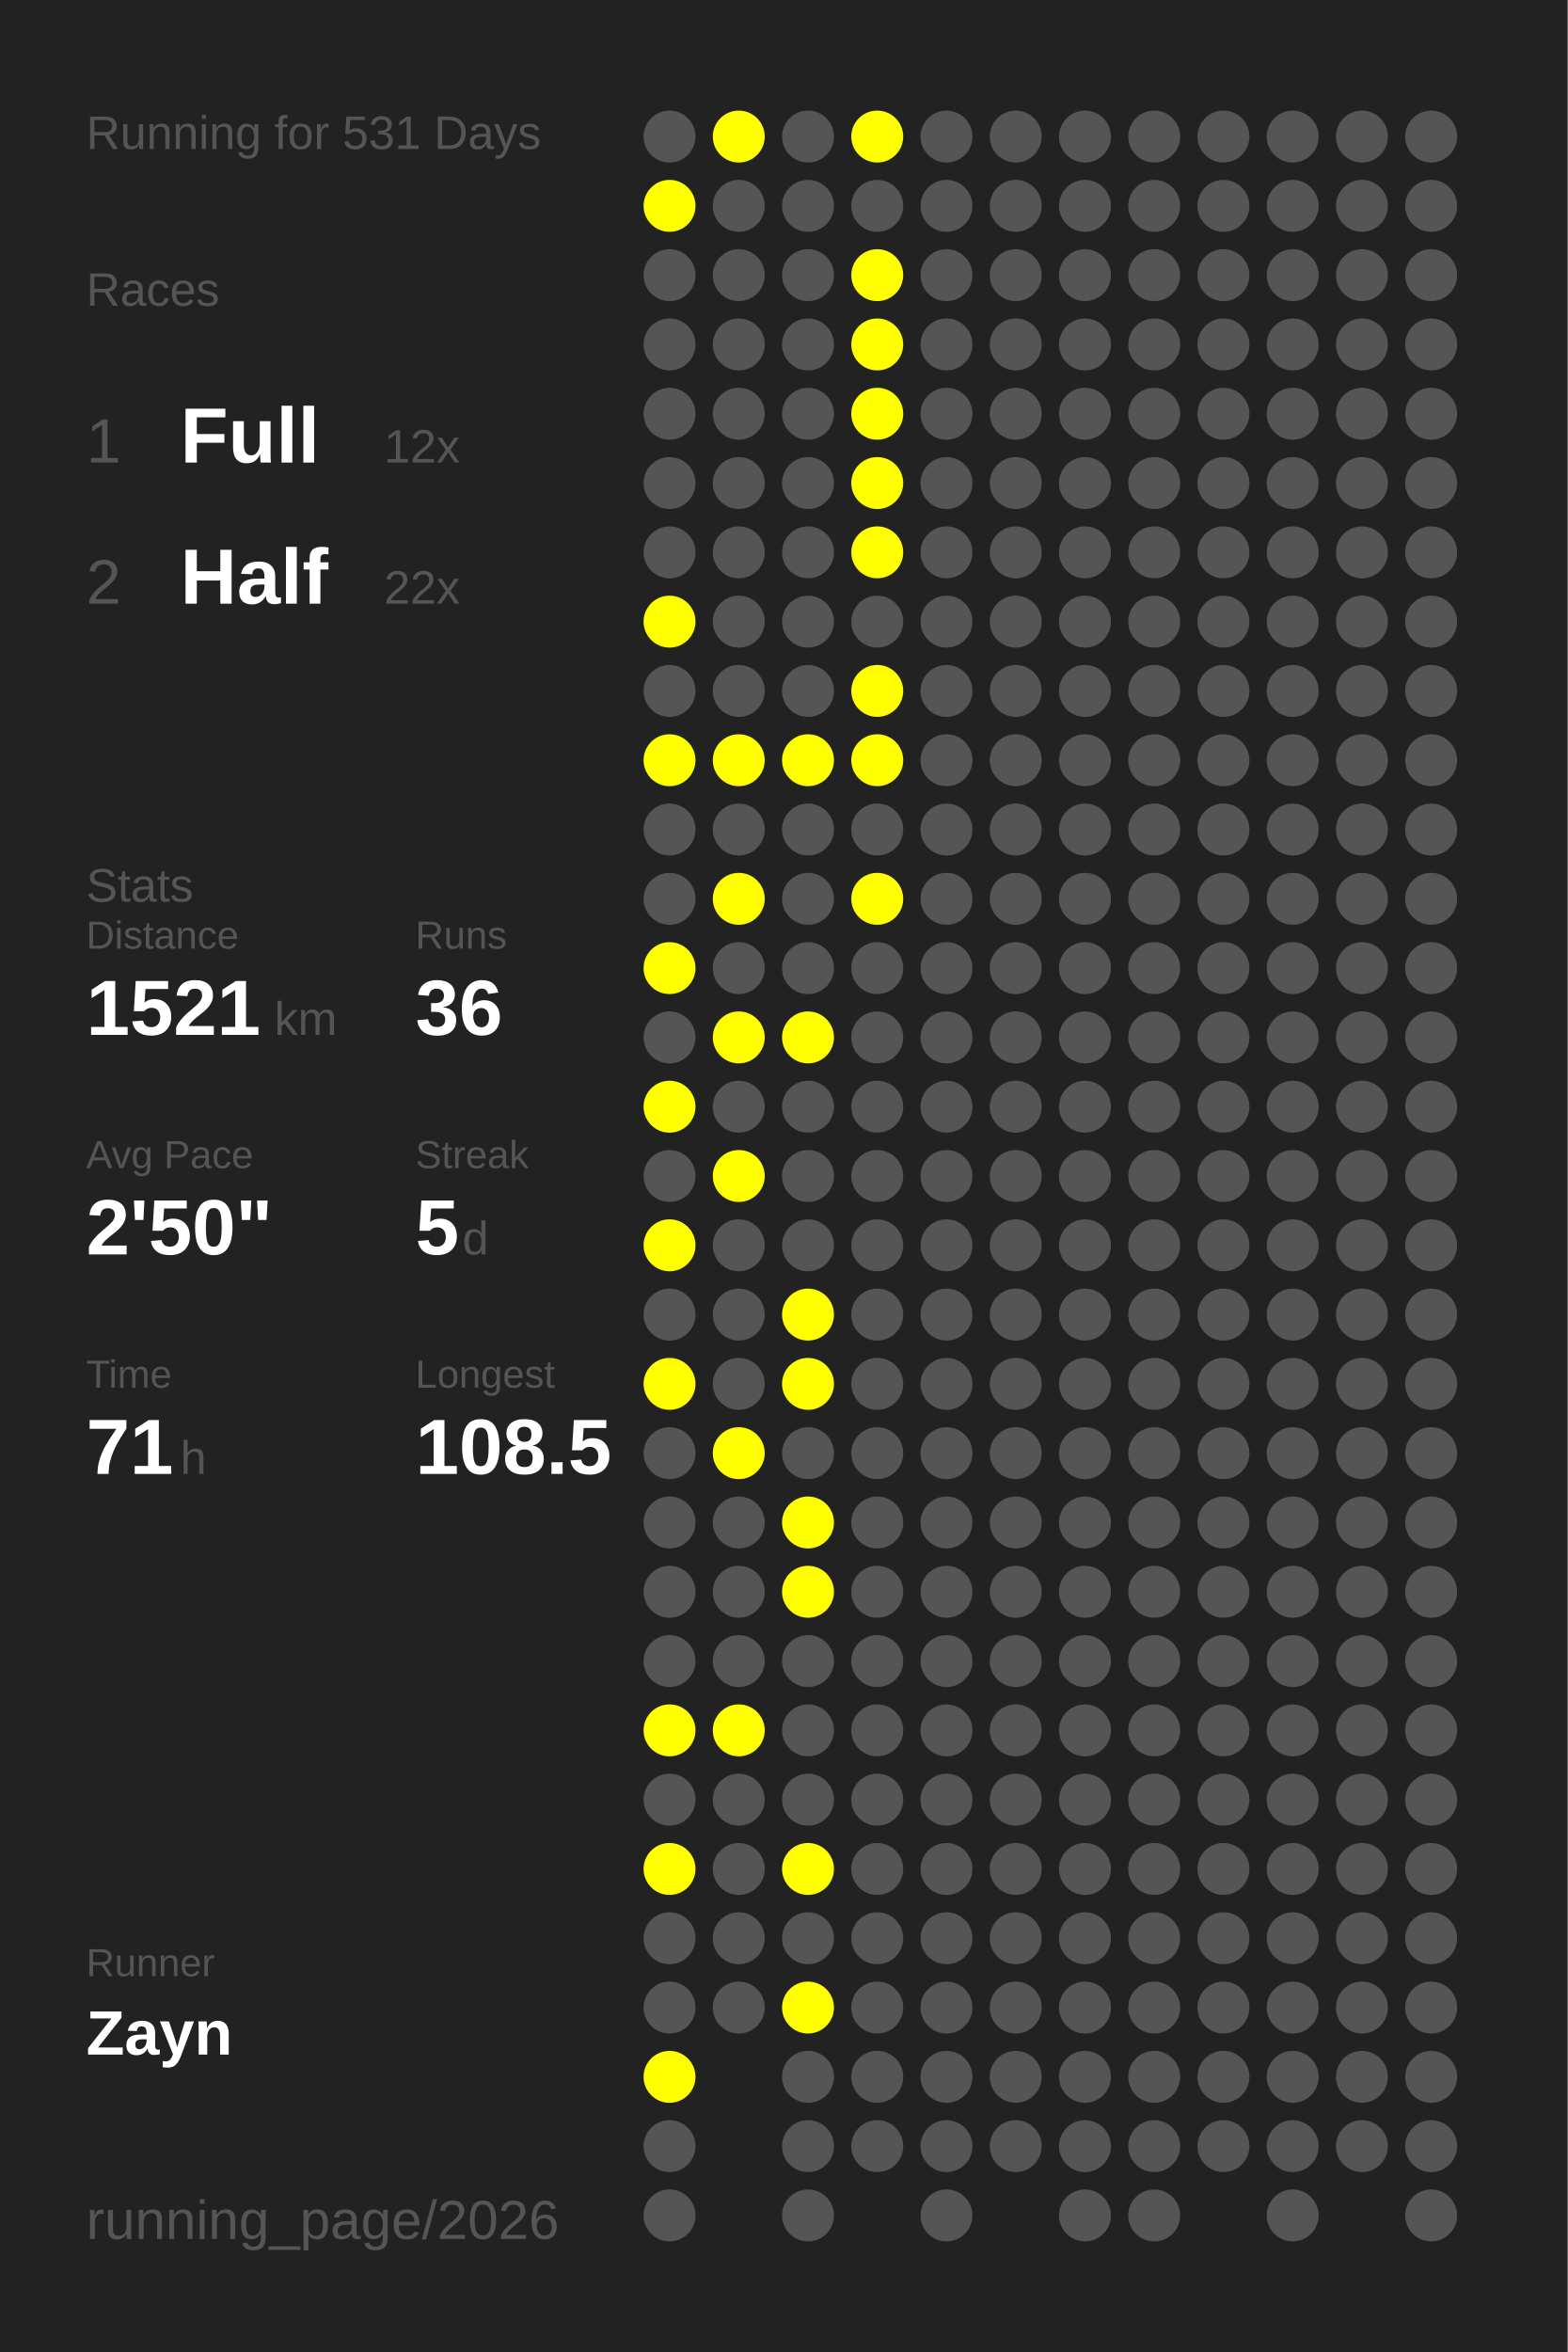
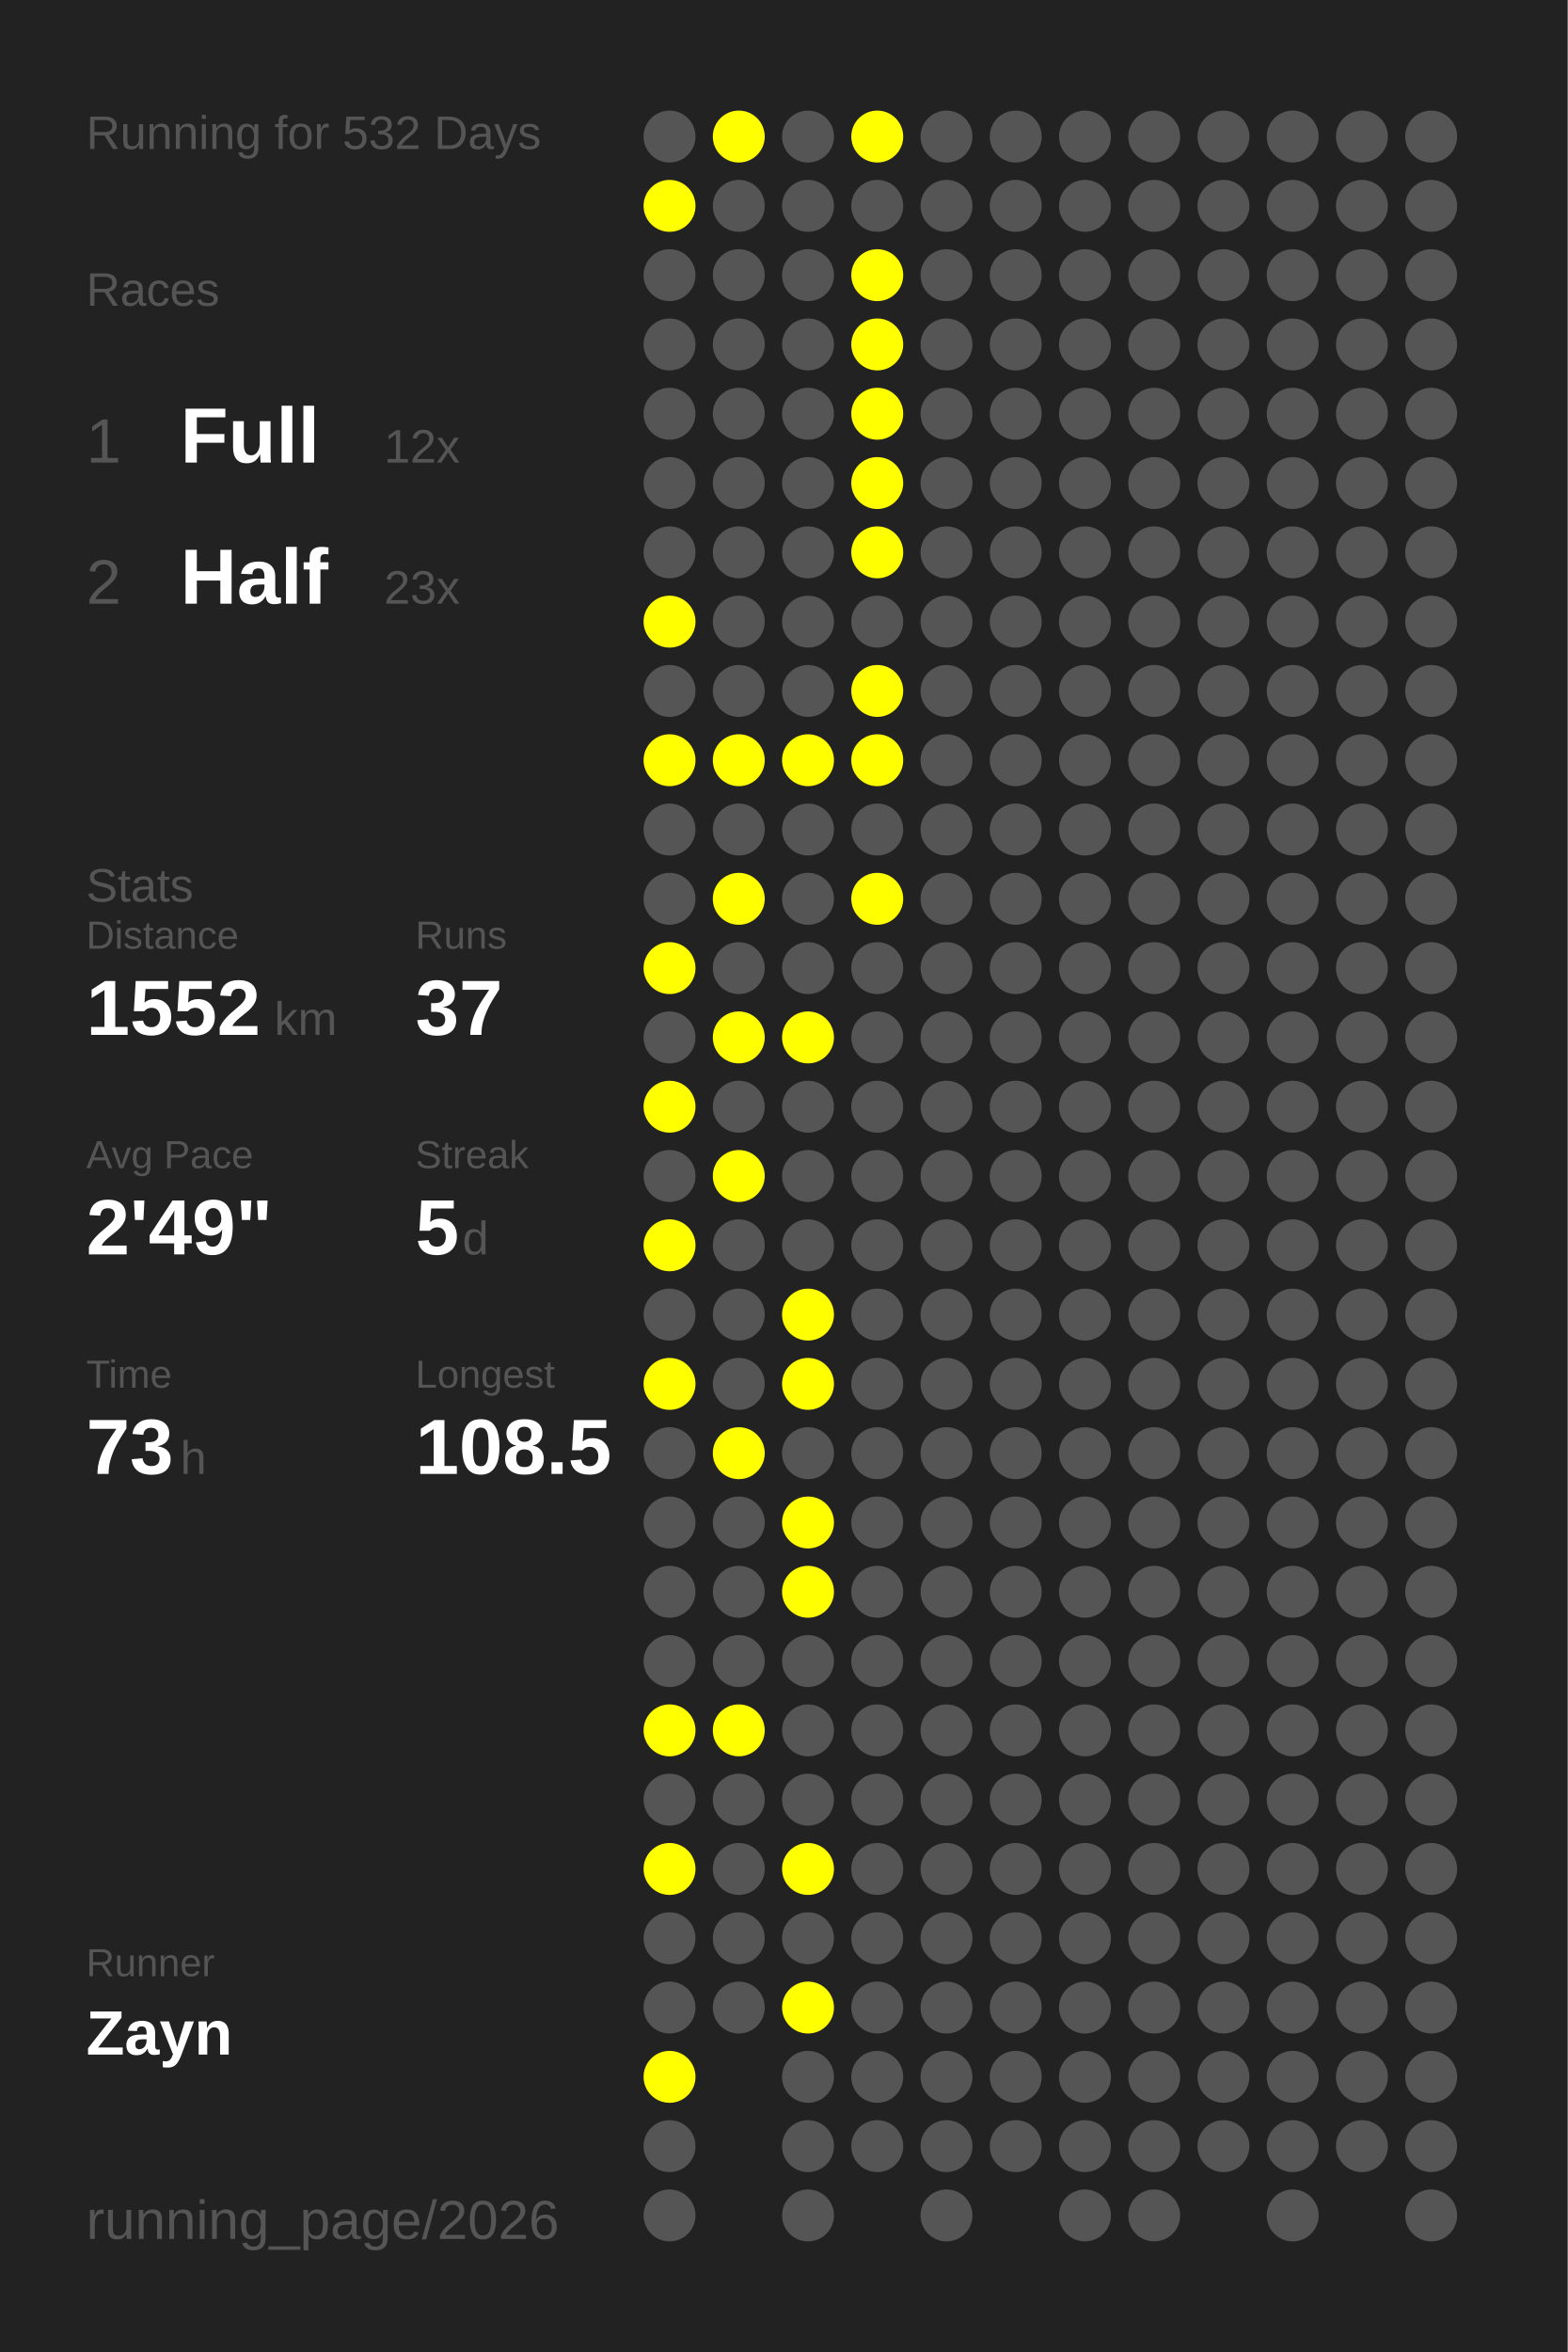
<svg xmlns="http://www.w3.org/2000/svg" baseProfile="full" height="300mm" version="1.1" viewBox="0,0,200,300" width="200mm">
  <defs />
  <rect fill="#222222" height="300" width="200" x="0" y="0" />
-   <text fill="#555555" style="font-size:6px; font-family:Arial;" x="11" y="19">Running for 531 Days</text>
+   <text fill="#555555" style="font-size:6px; font-family:Arial;" x="11" y="19">Running for 532 Days</text>
  <text fill="#555555" style="font-size:6px; font-family:Arial;" x="11" y="39">Races</text>
  <text fill="#555555" style="font-size:8px; font-family:Arial;" x="11" y="59">1</text>
  <text fill="#FFFFFF" style="font-size:10px; font-family:Arial; font-weight:bold;" x="23" y="59">Full</text>
  <text fill="#555555" style="font-size:6px; font-family:Arial;" x="49" y="59">12x</text>
  <text fill="#555555" style="font-size:8px; font-family:Arial;" x="11" y="77">2</text>
  <text fill="#FFFFFF" style="font-size:10px; font-family:Arial; font-weight:bold;" x="23" y="77">Half</text>
-   <text fill="#555555" style="font-size:6px; font-family:Arial;" x="49" y="77">22x</text>
+   <text fill="#555555" style="font-size:6px; font-family:Arial;" x="49" y="77">23x</text>
  <text fill="#555555" style="font-size:6px; font-family:Arial;" x="11" y="115">Stats</text>
  <text fill="#555555" style="font-size:5px; font-family:Arial;" x="11" y="121">Distance</text>
-   <text fill="#FFFFFF" style="font-size:10px; font-family:Arial; font-weight:bold;" x="11" y="132">1521</text>
+   <text fill="#FFFFFF" style="font-size:10px; font-family:Arial; font-weight:bold;" x="11" y="132">1552</text>
  <text fill="#555555" style="font-size:6px; font-family:Arial;" x="35" y="132">km</text>
  <text fill="#555555" style="font-size:5px; font-family:Arial;" x="53" y="121">Runs</text>
-   <text fill="#FFFFFF" style="font-size:10px; font-family:Arial; font-weight:bold;" x="53" y="132">36</text>
+   <text fill="#FFFFFF" style="font-size:10px; font-family:Arial; font-weight:bold;" x="53" y="132">37</text>
  <text fill="#555555" style="font-size:5px; font-family:Arial;" x="11" y="149">Avg Pace</text>
-   <text fill="#FFFFFF" style="font-size:10px; font-family:Arial; font-weight:bold;" x="11" y="160">2'50"</text>
+   <text fill="#FFFFFF" style="font-size:10px; font-family:Arial; font-weight:bold;" x="11" y="160">2'49"</text>
  <text fill="#555555" style="font-size:5px; font-family:Arial;" x="53" y="149">Streak</text>
  <text fill="#FFFFFF" style="font-size:10px; font-family:Arial; font-weight:bold;" x="53" y="160">5</text>
  <text fill="#555555" style="font-size:6px; font-family:Arial;" x="59" y="160">d</text>
  <text fill="#555555" style="font-size:5px; font-family:Arial;" x="11" y="177">Time</text>
-   <text fill="#FFFFFF" style="font-size:10px; font-family:Arial; font-weight:bold;" x="11" y="188">71</text>
+   <text fill="#FFFFFF" style="font-size:10px; font-family:Arial; font-weight:bold;" x="11" y="188">73</text>
  <text fill="#555555" style="font-size:6px; font-family:Arial;" x="23" y="188">h</text>
  <text fill="#555555" style="font-size:5px; font-family:Arial;" x="53" y="177">Longest</text>
  <text fill="#FFFFFF" style="font-size:10px; font-family:Arial; font-weight:bold;" x="53" y="188">108.5</text>
  <text fill="#555555" style="font-size:5px; font-family:Arial;" x="11" y="252.065">Runner</text>
  <text fill="#FFFFFF" style="font-size:8px; font-family:Arial; font-weight:bold;" x="11" y="262.065">Zayn</text>
  <text fill="#555555" style="font-size:7px; font-family:Arial;" x="11" y="285.581">running_page/2026</text>
  <circle cx="85.417" cy="17.419" fill="#555555" r="3.312" />
  <circle cx="85.417" cy="26.258" fill="#FFFF00" r="3.312" />
  <circle cx="85.417" cy="35.097" fill="#555555" r="3.312" />
  <circle cx="85.417" cy="43.935" fill="#555555" r="3.312" />
  <circle cx="85.417" cy="52.774" fill="#555555" r="3.312" />
  <circle cx="85.417" cy="61.613" fill="#555555" r="3.312" />
  <circle cx="85.417" cy="70.452" fill="#555555" r="3.312" />
  <circle cx="85.417" cy="79.29" fill="#FFFF00" r="3.312" />
  <circle cx="85.417" cy="88.129" fill="#555555" r="3.312" />
  <circle cx="85.417" cy="96.968" fill="#FFFF00" r="3.312" />
  <circle cx="85.417" cy="105.806" fill="#555555" r="3.312" />
  <circle cx="85.417" cy="114.645" fill="#555555" r="3.312" />
  <circle cx="85.417" cy="123.484" fill="#FFFF00" r="3.312" />
  <circle cx="85.417" cy="132.323" fill="#555555" r="3.312" />
  <circle cx="85.417" cy="141.161" fill="#FFFF00" r="3.312" />
  <circle cx="85.417" cy="150" fill="#555555" r="3.312" />
  <circle cx="85.417" cy="158.839" fill="#FFFF00" r="3.312" />
  <circle cx="85.417" cy="167.677" fill="#555555" r="3.312" />
  <circle cx="85.417" cy="176.516" fill="#FFFF00" r="3.312" />
  <circle cx="85.417" cy="185.355" fill="#555555" r="3.312" />
  <circle cx="85.417" cy="194.194" fill="#555555" r="3.312" />
  <circle cx="85.417" cy="203.032" fill="#555555" r="3.312" />
  <circle cx="85.417" cy="211.871" fill="#555555" r="3.312" />
  <circle cx="85.417" cy="220.71" fill="#FFFF00" r="3.312" />
  <circle cx="85.417" cy="229.548" fill="#555555" r="3.312" />
  <circle cx="85.417" cy="238.387" fill="#FFFF00" r="3.312" />
  <circle cx="85.417" cy="247.226" fill="#555555" r="3.312" />
  <circle cx="85.417" cy="256.065" fill="#555555" r="3.312" />
  <circle cx="85.417" cy="264.903" fill="#FFFF00" r="3.312" />
  <circle cx="85.417" cy="273.742" fill="#555555" r="3.312" />
  <circle cx="85.417" cy="282.581" fill="#555555" r="3.312" />
  <circle cx="94.25" cy="17.419" fill="#FFFF00" r="3.312" />
  <circle cx="94.25" cy="26.258" fill="#555555" r="3.312" />
  <circle cx="94.25" cy="35.097" fill="#555555" r="3.312" />
  <circle cx="94.25" cy="43.935" fill="#555555" r="3.312" />
  <circle cx="94.25" cy="52.774" fill="#555555" r="3.312" />
  <circle cx="94.25" cy="61.613" fill="#555555" r="3.312" />
  <circle cx="94.25" cy="70.452" fill="#555555" r="3.312" />
  <circle cx="94.25" cy="79.29" fill="#555555" r="3.312" />
  <circle cx="94.25" cy="88.129" fill="#555555" r="3.312" />
  <circle cx="94.25" cy="96.968" fill="#FFFF00" r="3.312" />
  <circle cx="94.25" cy="105.806" fill="#555555" r="3.312" />
  <circle cx="94.25" cy="114.645" fill="#FFFF00" r="3.312" />
  <circle cx="94.25" cy="123.484" fill="#555555" r="3.312" />
  <circle cx="94.25" cy="132.323" fill="#FFFF00" r="3.312" />
  <circle cx="94.25" cy="141.161" fill="#555555" r="3.312" />
  <circle cx="94.25" cy="150" fill="#FFFF00" r="3.312" />
  <circle cx="94.25" cy="158.839" fill="#555555" r="3.312" />
  <circle cx="94.25" cy="167.677" fill="#555555" r="3.312" />
  <circle cx="94.25" cy="176.516" fill="#555555" r="3.312" />
  <circle cx="94.25" cy="185.355" fill="#FFFF00" r="3.312" />
  <circle cx="94.25" cy="194.194" fill="#555555" r="3.312" />
  <circle cx="94.25" cy="203.032" fill="#555555" r="3.312" />
  <circle cx="94.25" cy="211.871" fill="#555555" r="3.312" />
  <circle cx="94.25" cy="220.71" fill="#FFFF00" r="3.312" />
  <circle cx="94.25" cy="229.548" fill="#555555" r="3.312" />
  <circle cx="94.25" cy="238.387" fill="#555555" r="3.312" />
  <circle cx="94.25" cy="247.226" fill="#555555" r="3.312" />
  <circle cx="94.25" cy="256.065" fill="#555555" r="3.312" />
  <circle cx="103.083" cy="17.419" fill="#555555" r="3.312" />
  <circle cx="103.083" cy="26.258" fill="#555555" r="3.312" />
  <circle cx="103.083" cy="35.097" fill="#555555" r="3.312" />
  <circle cx="103.083" cy="43.935" fill="#555555" r="3.312" />
  <circle cx="103.083" cy="52.774" fill="#555555" r="3.312" />
  <circle cx="103.083" cy="61.613" fill="#555555" r="3.312" />
  <circle cx="103.083" cy="70.452" fill="#555555" r="3.312" />
  <circle cx="103.083" cy="79.29" fill="#555555" r="3.312" />
  <circle cx="103.083" cy="88.129" fill="#555555" r="3.312" />
  <circle cx="103.083" cy="96.968" fill="#FFFF00" r="3.312" />
  <circle cx="103.083" cy="105.806" fill="#555555" r="3.312" />
  <circle cx="103.083" cy="114.645" fill="#555555" r="3.312" />
  <circle cx="103.083" cy="123.484" fill="#555555" r="3.312" />
  <circle cx="103.083" cy="132.323" fill="#FFFF00" r="3.312" />
  <circle cx="103.083" cy="141.161" fill="#555555" r="3.312" />
  <circle cx="103.083" cy="150" fill="#555555" r="3.312" />
  <circle cx="103.083" cy="158.839" fill="#555555" r="3.312" />
  <circle cx="103.083" cy="167.677" fill="#FFFF00" r="3.312" />
  <circle cx="103.083" cy="176.516" fill="#FFFF00" r="3.312" />
  <circle cx="103.083" cy="185.355" fill="#555555" r="3.312" />
  <circle cx="103.083" cy="194.194" fill="#FFFF00" r="3.312" />
  <circle cx="103.083" cy="203.032" fill="#FFFF00" r="3.312" />
  <circle cx="103.083" cy="211.871" fill="#555555" r="3.312" />
  <circle cx="103.083" cy="220.71" fill="#555555" r="3.312" />
  <circle cx="103.083" cy="229.548" fill="#555555" r="3.312" />
  <circle cx="103.083" cy="238.387" fill="#FFFF00" r="3.312" />
  <circle cx="103.083" cy="247.226" fill="#555555" r="3.312" />
  <circle cx="103.083" cy="256.065" fill="#FFFF00" r="3.312" />
  <circle cx="103.083" cy="264.903" fill="#555555" r="3.312" />
  <circle cx="103.083" cy="273.742" fill="#555555" r="3.312" />
  <circle cx="103.083" cy="282.581" fill="#555555" r="3.312" />
  <circle cx="111.917" cy="17.419" fill="#FFFF00" r="3.312" />
  <circle cx="111.917" cy="26.258" fill="#555555" r="3.312" />
  <circle cx="111.917" cy="35.097" fill="#FFFF00" r="3.312" />
  <circle cx="111.917" cy="43.935" fill="#FFFF00" r="3.312" />
  <circle cx="111.917" cy="52.774" fill="#FFFF00" r="3.312" />
  <circle cx="111.917" cy="61.613" fill="#FFFF00" r="3.312" />
  <circle cx="111.917" cy="70.452" fill="#FFFF00" r="3.312" />
  <circle cx="111.917" cy="79.29" fill="#555555" r="3.312" />
  <circle cx="111.917" cy="88.129" fill="#FFFF00" r="3.312" />
  <circle cx="111.917" cy="96.968" fill="#FFFF00" r="3.312" />
  <circle cx="111.917" cy="105.806" fill="#555555" r="3.312" />
  <circle cx="111.917" cy="114.645" fill="#FFFF00" r="3.312" />
  <circle cx="111.917" cy="123.484" fill="#555555" r="3.312" />
  <circle cx="111.917" cy="132.323" fill="#555555" r="3.312" />
  <circle cx="111.917" cy="141.161" fill="#555555" r="3.312" />
  <circle cx="111.917" cy="150" fill="#555555" r="3.312" />
  <circle cx="111.917" cy="158.839" fill="#555555" r="3.312" />
  <circle cx="111.917" cy="167.677" fill="#555555" r="3.312" />
  <circle cx="111.917" cy="176.516" fill="#555555" r="3.312" />
  <circle cx="111.917" cy="185.355" fill="#555555" r="3.312" />
  <circle cx="111.917" cy="194.194" fill="#555555" r="3.312" />
  <circle cx="111.917" cy="203.032" fill="#555555" r="3.312" />
  <circle cx="111.917" cy="211.871" fill="#555555" r="3.312" />
  <circle cx="111.917" cy="220.71" fill="#555555" r="3.312" />
  <circle cx="111.917" cy="229.548" fill="#555555" r="3.312" />
  <circle cx="111.917" cy="238.387" fill="#555555" r="3.312" />
  <circle cx="111.917" cy="247.226" fill="#555555" r="3.312" />
  <circle cx="111.917" cy="256.065" fill="#555555" r="3.312" />
  <circle cx="111.917" cy="264.903" fill="#555555" r="3.312" />
  <circle cx="111.917" cy="273.742" fill="#555555" r="3.312" />
  <circle cx="120.75" cy="17.419" fill="#555555" r="3.312" />
  <circle cx="120.75" cy="26.258" fill="#555555" r="3.312" />
  <circle cx="120.75" cy="35.097" fill="#555555" r="3.312" />
  <circle cx="120.75" cy="43.935" fill="#555555" r="3.312" />
  <circle cx="120.75" cy="52.774" fill="#555555" r="3.312" />
  <circle cx="120.75" cy="61.613" fill="#555555" r="3.312" />
  <circle cx="120.75" cy="70.452" fill="#555555" r="3.312" />
  <circle cx="120.75" cy="79.29" fill="#555555" r="3.312" />
  <circle cx="120.75" cy="88.129" fill="#555555" r="3.312" />
  <circle cx="120.75" cy="96.968" fill="#555555" r="3.312" />
  <circle cx="120.75" cy="105.806" fill="#555555" r="3.312" />
  <circle cx="120.75" cy="114.645" fill="#555555" r="3.312" />
  <circle cx="120.75" cy="123.484" fill="#555555" r="3.312" />
  <circle cx="120.75" cy="132.323" fill="#555555" r="3.312" />
  <circle cx="120.75" cy="141.161" fill="#555555" r="3.312" />
  <circle cx="120.75" cy="150" fill="#555555" r="3.312" />
  <circle cx="120.75" cy="158.839" fill="#555555" r="3.312" />
  <circle cx="120.75" cy="167.677" fill="#555555" r="3.312" />
  <circle cx="120.75" cy="176.516" fill="#555555" r="3.312" />
  <circle cx="120.75" cy="185.355" fill="#555555" r="3.312" />
  <circle cx="120.75" cy="194.194" fill="#555555" r="3.312" />
  <circle cx="120.75" cy="203.032" fill="#555555" r="3.312" />
  <circle cx="120.75" cy="211.871" fill="#555555" r="3.312" />
  <circle cx="120.75" cy="220.71" fill="#555555" r="3.312" />
  <circle cx="120.75" cy="229.548" fill="#555555" r="3.312" />
  <circle cx="120.75" cy="238.387" fill="#555555" r="3.312" />
  <circle cx="120.75" cy="247.226" fill="#555555" r="3.312" />
  <circle cx="120.75" cy="256.065" fill="#555555" r="3.312" />
  <circle cx="120.75" cy="264.903" fill="#555555" r="3.312" />
  <circle cx="120.75" cy="273.742" fill="#555555" r="3.312" />
  <circle cx="120.75" cy="282.581" fill="#555555" r="3.312" />
  <circle cx="129.583" cy="17.419" fill="#555555" r="3.312" />
  <circle cx="129.583" cy="26.258" fill="#555555" r="3.312" />
  <circle cx="129.583" cy="35.097" fill="#555555" r="3.312" />
  <circle cx="129.583" cy="43.935" fill="#555555" r="3.312" />
  <circle cx="129.583" cy="52.774" fill="#555555" r="3.312" />
  <circle cx="129.583" cy="61.613" fill="#555555" r="3.312" />
  <circle cx="129.583" cy="70.452" fill="#555555" r="3.312" />
  <circle cx="129.583" cy="79.29" fill="#555555" r="3.312" />
  <circle cx="129.583" cy="88.129" fill="#555555" r="3.312" />
  <circle cx="129.583" cy="96.968" fill="#555555" r="3.312" />
  <circle cx="129.583" cy="105.806" fill="#555555" r="3.312" />
  <circle cx="129.583" cy="114.645" fill="#555555" r="3.312" />
  <circle cx="129.583" cy="123.484" fill="#555555" r="3.312" />
  <circle cx="129.583" cy="132.323" fill="#555555" r="3.312" />
  <circle cx="129.583" cy="141.161" fill="#555555" r="3.312" />
  <circle cx="129.583" cy="150" fill="#555555" r="3.312" />
  <circle cx="129.583" cy="158.839" fill="#555555" r="3.312" />
  <circle cx="129.583" cy="167.677" fill="#555555" r="3.312" />
  <circle cx="129.583" cy="176.516" fill="#555555" r="3.312" />
  <circle cx="129.583" cy="185.355" fill="#555555" r="3.312" />
  <circle cx="129.583" cy="194.194" fill="#555555" r="3.312" />
  <circle cx="129.583" cy="203.032" fill="#555555" r="3.312" />
  <circle cx="129.583" cy="211.871" fill="#555555" r="3.312" />
  <circle cx="129.583" cy="220.71" fill="#555555" r="3.312" />
  <circle cx="129.583" cy="229.548" fill="#555555" r="3.312" />
  <circle cx="129.583" cy="238.387" fill="#555555" r="3.312" />
  <circle cx="129.583" cy="247.226" fill="#555555" r="3.312" />
  <circle cx="129.583" cy="256.065" fill="#555555" r="3.312" />
  <circle cx="129.583" cy="264.903" fill="#555555" r="3.312" />
  <circle cx="129.583" cy="273.742" fill="#555555" r="3.312" />
  <circle cx="138.417" cy="17.419" fill="#555555" r="3.312" />
  <circle cx="138.417" cy="26.258" fill="#555555" r="3.312" />
  <circle cx="138.417" cy="35.097" fill="#555555" r="3.312" />
  <circle cx="138.417" cy="43.935" fill="#555555" r="3.312" />
  <circle cx="138.417" cy="52.774" fill="#555555" r="3.312" />
  <circle cx="138.417" cy="61.613" fill="#555555" r="3.312" />
  <circle cx="138.417" cy="70.452" fill="#555555" r="3.312" />
  <circle cx="138.417" cy="79.29" fill="#555555" r="3.312" />
  <circle cx="138.417" cy="88.129" fill="#555555" r="3.312" />
  <circle cx="138.417" cy="96.968" fill="#555555" r="3.312" />
  <circle cx="138.417" cy="105.806" fill="#555555" r="3.312" />
  <circle cx="138.417" cy="114.645" fill="#555555" r="3.312" />
  <circle cx="138.417" cy="123.484" fill="#555555" r="3.312" />
  <circle cx="138.417" cy="132.323" fill="#555555" r="3.312" />
  <circle cx="138.417" cy="141.161" fill="#555555" r="3.312" />
  <circle cx="138.417" cy="150" fill="#555555" r="3.312" />
  <circle cx="138.417" cy="158.839" fill="#555555" r="3.312" />
  <circle cx="138.417" cy="167.677" fill="#555555" r="3.312" />
  <circle cx="138.417" cy="176.516" fill="#555555" r="3.312" />
  <circle cx="138.417" cy="185.355" fill="#555555" r="3.312" />
  <circle cx="138.417" cy="194.194" fill="#555555" r="3.312" />
  <circle cx="138.417" cy="203.032" fill="#555555" r="3.312" />
  <circle cx="138.417" cy="211.871" fill="#555555" r="3.312" />
  <circle cx="138.417" cy="220.71" fill="#555555" r="3.312" />
  <circle cx="138.417" cy="229.548" fill="#555555" r="3.312" />
  <circle cx="138.417" cy="238.387" fill="#555555" r="3.312" />
  <circle cx="138.417" cy="247.226" fill="#555555" r="3.312" />
  <circle cx="138.417" cy="256.065" fill="#555555" r="3.312" />
  <circle cx="138.417" cy="264.903" fill="#555555" r="3.312" />
  <circle cx="138.417" cy="273.742" fill="#555555" r="3.312" />
  <circle cx="138.417" cy="282.581" fill="#555555" r="3.312" />
  <circle cx="147.25" cy="17.419" fill="#555555" r="3.312" />
  <circle cx="147.25" cy="26.258" fill="#555555" r="3.312" />
  <circle cx="147.25" cy="35.097" fill="#555555" r="3.312" />
  <circle cx="147.25" cy="43.935" fill="#555555" r="3.312" />
  <circle cx="147.25" cy="52.774" fill="#555555" r="3.312" />
  <circle cx="147.25" cy="61.613" fill="#555555" r="3.312" />
  <circle cx="147.25" cy="70.452" fill="#555555" r="3.312" />
  <circle cx="147.25" cy="79.29" fill="#555555" r="3.312" />
  <circle cx="147.25" cy="88.129" fill="#555555" r="3.312" />
  <circle cx="147.25" cy="96.968" fill="#555555" r="3.312" />
  <circle cx="147.25" cy="105.806" fill="#555555" r="3.312" />
  <circle cx="147.25" cy="114.645" fill="#555555" r="3.312" />
  <circle cx="147.25" cy="123.484" fill="#555555" r="3.312" />
  <circle cx="147.25" cy="132.323" fill="#555555" r="3.312" />
  <circle cx="147.25" cy="141.161" fill="#555555" r="3.312" />
  <circle cx="147.25" cy="150" fill="#555555" r="3.312" />
  <circle cx="147.25" cy="158.839" fill="#555555" r="3.312" />
  <circle cx="147.25" cy="167.677" fill="#555555" r="3.312" />
  <circle cx="147.25" cy="176.516" fill="#555555" r="3.312" />
  <circle cx="147.25" cy="185.355" fill="#555555" r="3.312" />
  <circle cx="147.25" cy="194.194" fill="#555555" r="3.312" />
  <circle cx="147.25" cy="203.032" fill="#555555" r="3.312" />
  <circle cx="147.25" cy="211.871" fill="#555555" r="3.312" />
  <circle cx="147.25" cy="220.71" fill="#555555" r="3.312" />
  <circle cx="147.25" cy="229.548" fill="#555555" r="3.312" />
  <circle cx="147.25" cy="238.387" fill="#555555" r="3.312" />
  <circle cx="147.25" cy="247.226" fill="#555555" r="3.312" />
  <circle cx="147.25" cy="256.065" fill="#555555" r="3.312" />
  <circle cx="147.25" cy="264.903" fill="#555555" r="3.312" />
  <circle cx="147.25" cy="273.742" fill="#555555" r="3.312" />
  <circle cx="147.25" cy="282.581" fill="#555555" r="3.312" />
  <circle cx="156.083" cy="17.419" fill="#555555" r="3.312" />
  <circle cx="156.083" cy="26.258" fill="#555555" r="3.312" />
  <circle cx="156.083" cy="35.097" fill="#555555" r="3.312" />
  <circle cx="156.083" cy="43.935" fill="#555555" r="3.312" />
  <circle cx="156.083" cy="52.774" fill="#555555" r="3.312" />
  <circle cx="156.083" cy="61.613" fill="#555555" r="3.312" />
  <circle cx="156.083" cy="70.452" fill="#555555" r="3.312" />
  <circle cx="156.083" cy="79.29" fill="#555555" r="3.312" />
  <circle cx="156.083" cy="88.129" fill="#555555" r="3.312" />
  <circle cx="156.083" cy="96.968" fill="#555555" r="3.312" />
  <circle cx="156.083" cy="105.806" fill="#555555" r="3.312" />
  <circle cx="156.083" cy="114.645" fill="#555555" r="3.312" />
  <circle cx="156.083" cy="123.484" fill="#555555" r="3.312" />
  <circle cx="156.083" cy="132.323" fill="#555555" r="3.312" />
  <circle cx="156.083" cy="141.161" fill="#555555" r="3.312" />
  <circle cx="156.083" cy="150" fill="#555555" r="3.312" />
  <circle cx="156.083" cy="158.839" fill="#555555" r="3.312" />
  <circle cx="156.083" cy="167.677" fill="#555555" r="3.312" />
  <circle cx="156.083" cy="176.516" fill="#555555" r="3.312" />
  <circle cx="156.083" cy="185.355" fill="#555555" r="3.312" />
  <circle cx="156.083" cy="194.194" fill="#555555" r="3.312" />
  <circle cx="156.083" cy="203.032" fill="#555555" r="3.312" />
  <circle cx="156.083" cy="211.871" fill="#555555" r="3.312" />
  <circle cx="156.083" cy="220.71" fill="#555555" r="3.312" />
  <circle cx="156.083" cy="229.548" fill="#555555" r="3.312" />
  <circle cx="156.083" cy="238.387" fill="#555555" r="3.312" />
  <circle cx="156.083" cy="247.226" fill="#555555" r="3.312" />
  <circle cx="156.083" cy="256.065" fill="#555555" r="3.312" />
  <circle cx="156.083" cy="264.903" fill="#555555" r="3.312" />
  <circle cx="156.083" cy="273.742" fill="#555555" r="3.312" />
  <circle cx="164.917" cy="17.419" fill="#555555" r="3.312" />
  <circle cx="164.917" cy="26.258" fill="#555555" r="3.312" />
  <circle cx="164.917" cy="35.097" fill="#555555" r="3.312" />
  <circle cx="164.917" cy="43.935" fill="#555555" r="3.312" />
  <circle cx="164.917" cy="52.774" fill="#555555" r="3.312" />
  <circle cx="164.917" cy="61.613" fill="#555555" r="3.312" />
  <circle cx="164.917" cy="70.452" fill="#555555" r="3.312" />
  <circle cx="164.917" cy="79.29" fill="#555555" r="3.312" />
  <circle cx="164.917" cy="88.129" fill="#555555" r="3.312" />
  <circle cx="164.917" cy="96.968" fill="#555555" r="3.312" />
  <circle cx="164.917" cy="105.806" fill="#555555" r="3.312" />
  <circle cx="164.917" cy="114.645" fill="#555555" r="3.312" />
  <circle cx="164.917" cy="123.484" fill="#555555" r="3.312" />
  <circle cx="164.917" cy="132.323" fill="#555555" r="3.312" />
  <circle cx="164.917" cy="141.161" fill="#555555" r="3.312" />
  <circle cx="164.917" cy="150" fill="#555555" r="3.312" />
  <circle cx="164.917" cy="158.839" fill="#555555" r="3.312" />
  <circle cx="164.917" cy="167.677" fill="#555555" r="3.312" />
  <circle cx="164.917" cy="176.516" fill="#555555" r="3.312" />
  <circle cx="164.917" cy="185.355" fill="#555555" r="3.312" />
  <circle cx="164.917" cy="194.194" fill="#555555" r="3.312" />
  <circle cx="164.917" cy="203.032" fill="#555555" r="3.312" />
  <circle cx="164.917" cy="211.871" fill="#555555" r="3.312" />
  <circle cx="164.917" cy="220.71" fill="#555555" r="3.312" />
  <circle cx="164.917" cy="229.548" fill="#555555" r="3.312" />
  <circle cx="164.917" cy="238.387" fill="#555555" r="3.312" />
  <circle cx="164.917" cy="247.226" fill="#555555" r="3.312" />
  <circle cx="164.917" cy="256.065" fill="#555555" r="3.312" />
  <circle cx="164.917" cy="264.903" fill="#555555" r="3.312" />
  <circle cx="164.917" cy="273.742" fill="#555555" r="3.312" />
  <circle cx="164.917" cy="282.581" fill="#555555" r="3.312" />
  <circle cx="173.75" cy="17.419" fill="#555555" r="3.312" />
  <circle cx="173.75" cy="26.258" fill="#555555" r="3.312" />
  <circle cx="173.75" cy="35.097" fill="#555555" r="3.312" />
  <circle cx="173.75" cy="43.935" fill="#555555" r="3.312" />
  <circle cx="173.75" cy="52.774" fill="#555555" r="3.312" />
  <circle cx="173.75" cy="61.613" fill="#555555" r="3.312" />
  <circle cx="173.75" cy="70.452" fill="#555555" r="3.312" />
  <circle cx="173.75" cy="79.29" fill="#555555" r="3.312" />
  <circle cx="173.75" cy="88.129" fill="#555555" r="3.312" />
  <circle cx="173.75" cy="96.968" fill="#555555" r="3.312" />
  <circle cx="173.75" cy="105.806" fill="#555555" r="3.312" />
  <circle cx="173.75" cy="114.645" fill="#555555" r="3.312" />
  <circle cx="173.75" cy="123.484" fill="#555555" r="3.312" />
  <circle cx="173.75" cy="132.323" fill="#555555" r="3.312" />
  <circle cx="173.75" cy="141.161" fill="#555555" r="3.312" />
  <circle cx="173.75" cy="150" fill="#555555" r="3.312" />
  <circle cx="173.75" cy="158.839" fill="#555555" r="3.312" />
  <circle cx="173.75" cy="167.677" fill="#555555" r="3.312" />
  <circle cx="173.75" cy="176.516" fill="#555555" r="3.312" />
  <circle cx="173.75" cy="185.355" fill="#555555" r="3.312" />
  <circle cx="173.75" cy="194.194" fill="#555555" r="3.312" />
  <circle cx="173.75" cy="203.032" fill="#555555" r="3.312" />
  <circle cx="173.75" cy="211.871" fill="#555555" r="3.312" />
  <circle cx="173.75" cy="220.71" fill="#555555" r="3.312" />
  <circle cx="173.75" cy="229.548" fill="#555555" r="3.312" />
  <circle cx="173.75" cy="238.387" fill="#555555" r="3.312" />
  <circle cx="173.75" cy="247.226" fill="#555555" r="3.312" />
  <circle cx="173.75" cy="256.065" fill="#555555" r="3.312" />
  <circle cx="173.75" cy="264.903" fill="#555555" r="3.312" />
  <circle cx="173.75" cy="273.742" fill="#555555" r="3.312" />
  <circle cx="182.583" cy="17.419" fill="#555555" r="3.312" />
  <circle cx="182.583" cy="26.258" fill="#555555" r="3.312" />
  <circle cx="182.583" cy="35.097" fill="#555555" r="3.312" />
  <circle cx="182.583" cy="43.935" fill="#555555" r="3.312" />
  <circle cx="182.583" cy="52.774" fill="#555555" r="3.312" />
  <circle cx="182.583" cy="61.613" fill="#555555" r="3.312" />
  <circle cx="182.583" cy="70.452" fill="#555555" r="3.312" />
  <circle cx="182.583" cy="79.29" fill="#555555" r="3.312" />
  <circle cx="182.583" cy="88.129" fill="#555555" r="3.312" />
  <circle cx="182.583" cy="96.968" fill="#555555" r="3.312" />
  <circle cx="182.583" cy="105.806" fill="#555555" r="3.312" />
  <circle cx="182.583" cy="114.645" fill="#555555" r="3.312" />
  <circle cx="182.583" cy="123.484" fill="#555555" r="3.312" />
  <circle cx="182.583" cy="132.323" fill="#555555" r="3.312" />
  <circle cx="182.583" cy="141.161" fill="#555555" r="3.312" />
  <circle cx="182.583" cy="150" fill="#555555" r="3.312" />
  <circle cx="182.583" cy="158.839" fill="#555555" r="3.312" />
  <circle cx="182.583" cy="167.677" fill="#555555" r="3.312" />
  <circle cx="182.583" cy="176.516" fill="#555555" r="3.312" />
  <circle cx="182.583" cy="185.355" fill="#555555" r="3.312" />
  <circle cx="182.583" cy="194.194" fill="#555555" r="3.312" />
  <circle cx="182.583" cy="203.032" fill="#555555" r="3.312" />
  <circle cx="182.583" cy="211.871" fill="#555555" r="3.312" />
  <circle cx="182.583" cy="220.71" fill="#555555" r="3.312" />
  <circle cx="182.583" cy="229.548" fill="#555555" r="3.312" />
  <circle cx="182.583" cy="238.387" fill="#555555" r="3.312" />
  <circle cx="182.583" cy="247.226" fill="#555555" r="3.312" />
  <circle cx="182.583" cy="256.065" fill="#555555" r="3.312" />
  <circle cx="182.583" cy="264.903" fill="#555555" r="3.312" />
  <circle cx="182.583" cy="273.742" fill="#555555" r="3.312" />
  <circle cx="182.583" cy="282.581" fill="#555555" r="3.312" />
</svg>
